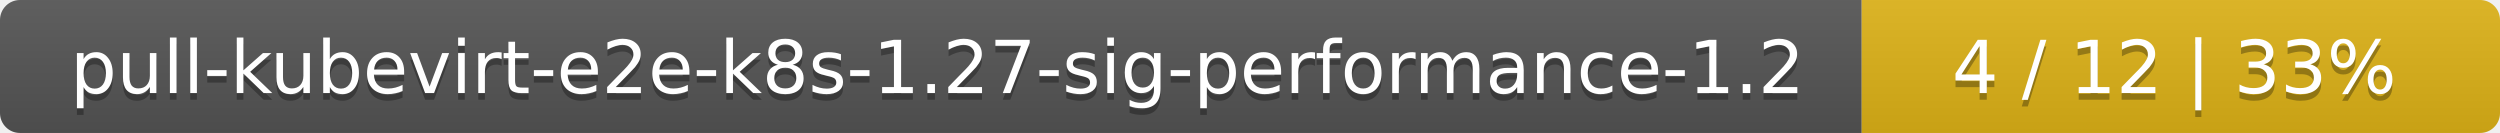
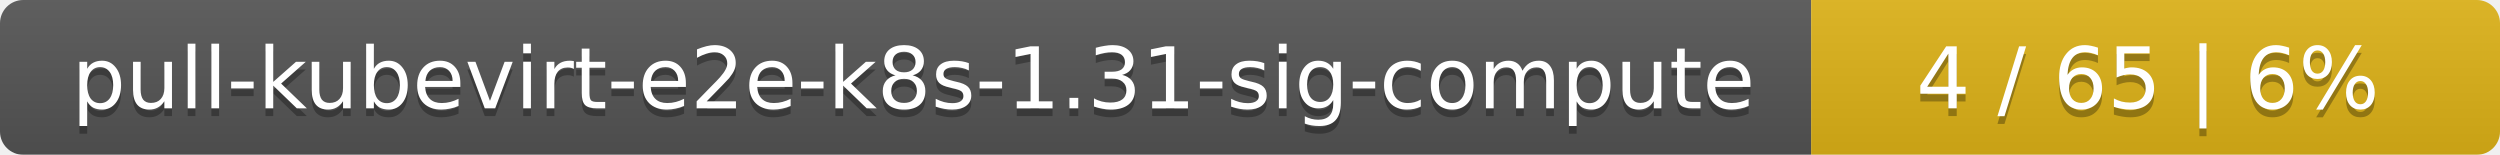
- <svg xmlns="http://www.w3.org/2000/svg" width="376" height="20">
+ <svg xmlns="http://www.w3.org/2000/svg" width="323" height="20">
  <linearGradient id="smooth" x2="0" y2="100%">
    <stop offset="0" stop-color="#bbb" stop-opacity=".1" />
    <stop offset="1" stop-opacity=".1" />
  </linearGradient>
  <mask id="round">
-     <rect width="376" height="20" rx="3" fill="#fff" />
+     <rect width="323" height="20" rx="3" fill="#fff" />
  </mask>
  <g mask="url(#round)">
-     <rect width="280" height="20" fill="#555" />
-     <rect x="280" width="96" height="20" fill="#dfb317" />
-     <rect width="376" height="20" fill="url(#smooth)" />
+     <rect width="234" height="20" fill="#555" />
+     <rect x="234" width="89" height="20" fill="#dfb317" />
+     <rect width="323" height="20" fill="url(#smooth)" />
  </g>
  <g fill="#fff" text-anchor="middle" font-family="DejaVu Sans,Verdana,Geneva,sans-serif" font-size="11">
-     <text x="141" y="15" fill="#010101" fill-opacity=".3">pull-kubevirt-e2e-k8s-1.27-sig-performance-1.2</text>
-     <text x="141" y="14">pull-kubevirt-e2e-k8s-1.27-sig-performance-1.2</text>
-     <text x="327" y="15" fill="#010101" fill-opacity=".3">4 / 12    |    33%</text>
-     <text x="327" y="14">4 / 12    |    33%</text>
+     <text x="118" y="15" fill="#010101" fill-opacity=".3">pull-kubevirt-e2e-k8s-1.31-sig-compute</text>
+     <text x="118" y="14">pull-kubevirt-e2e-k8s-1.31-sig-compute</text>
+     <text x="277.5" y="15" fill="#010101" fill-opacity=".3">4 / 65    |    6%</text>
+     <text x="277.5" y="14">4 / 65    |    6%</text>
  </g>
</svg>
